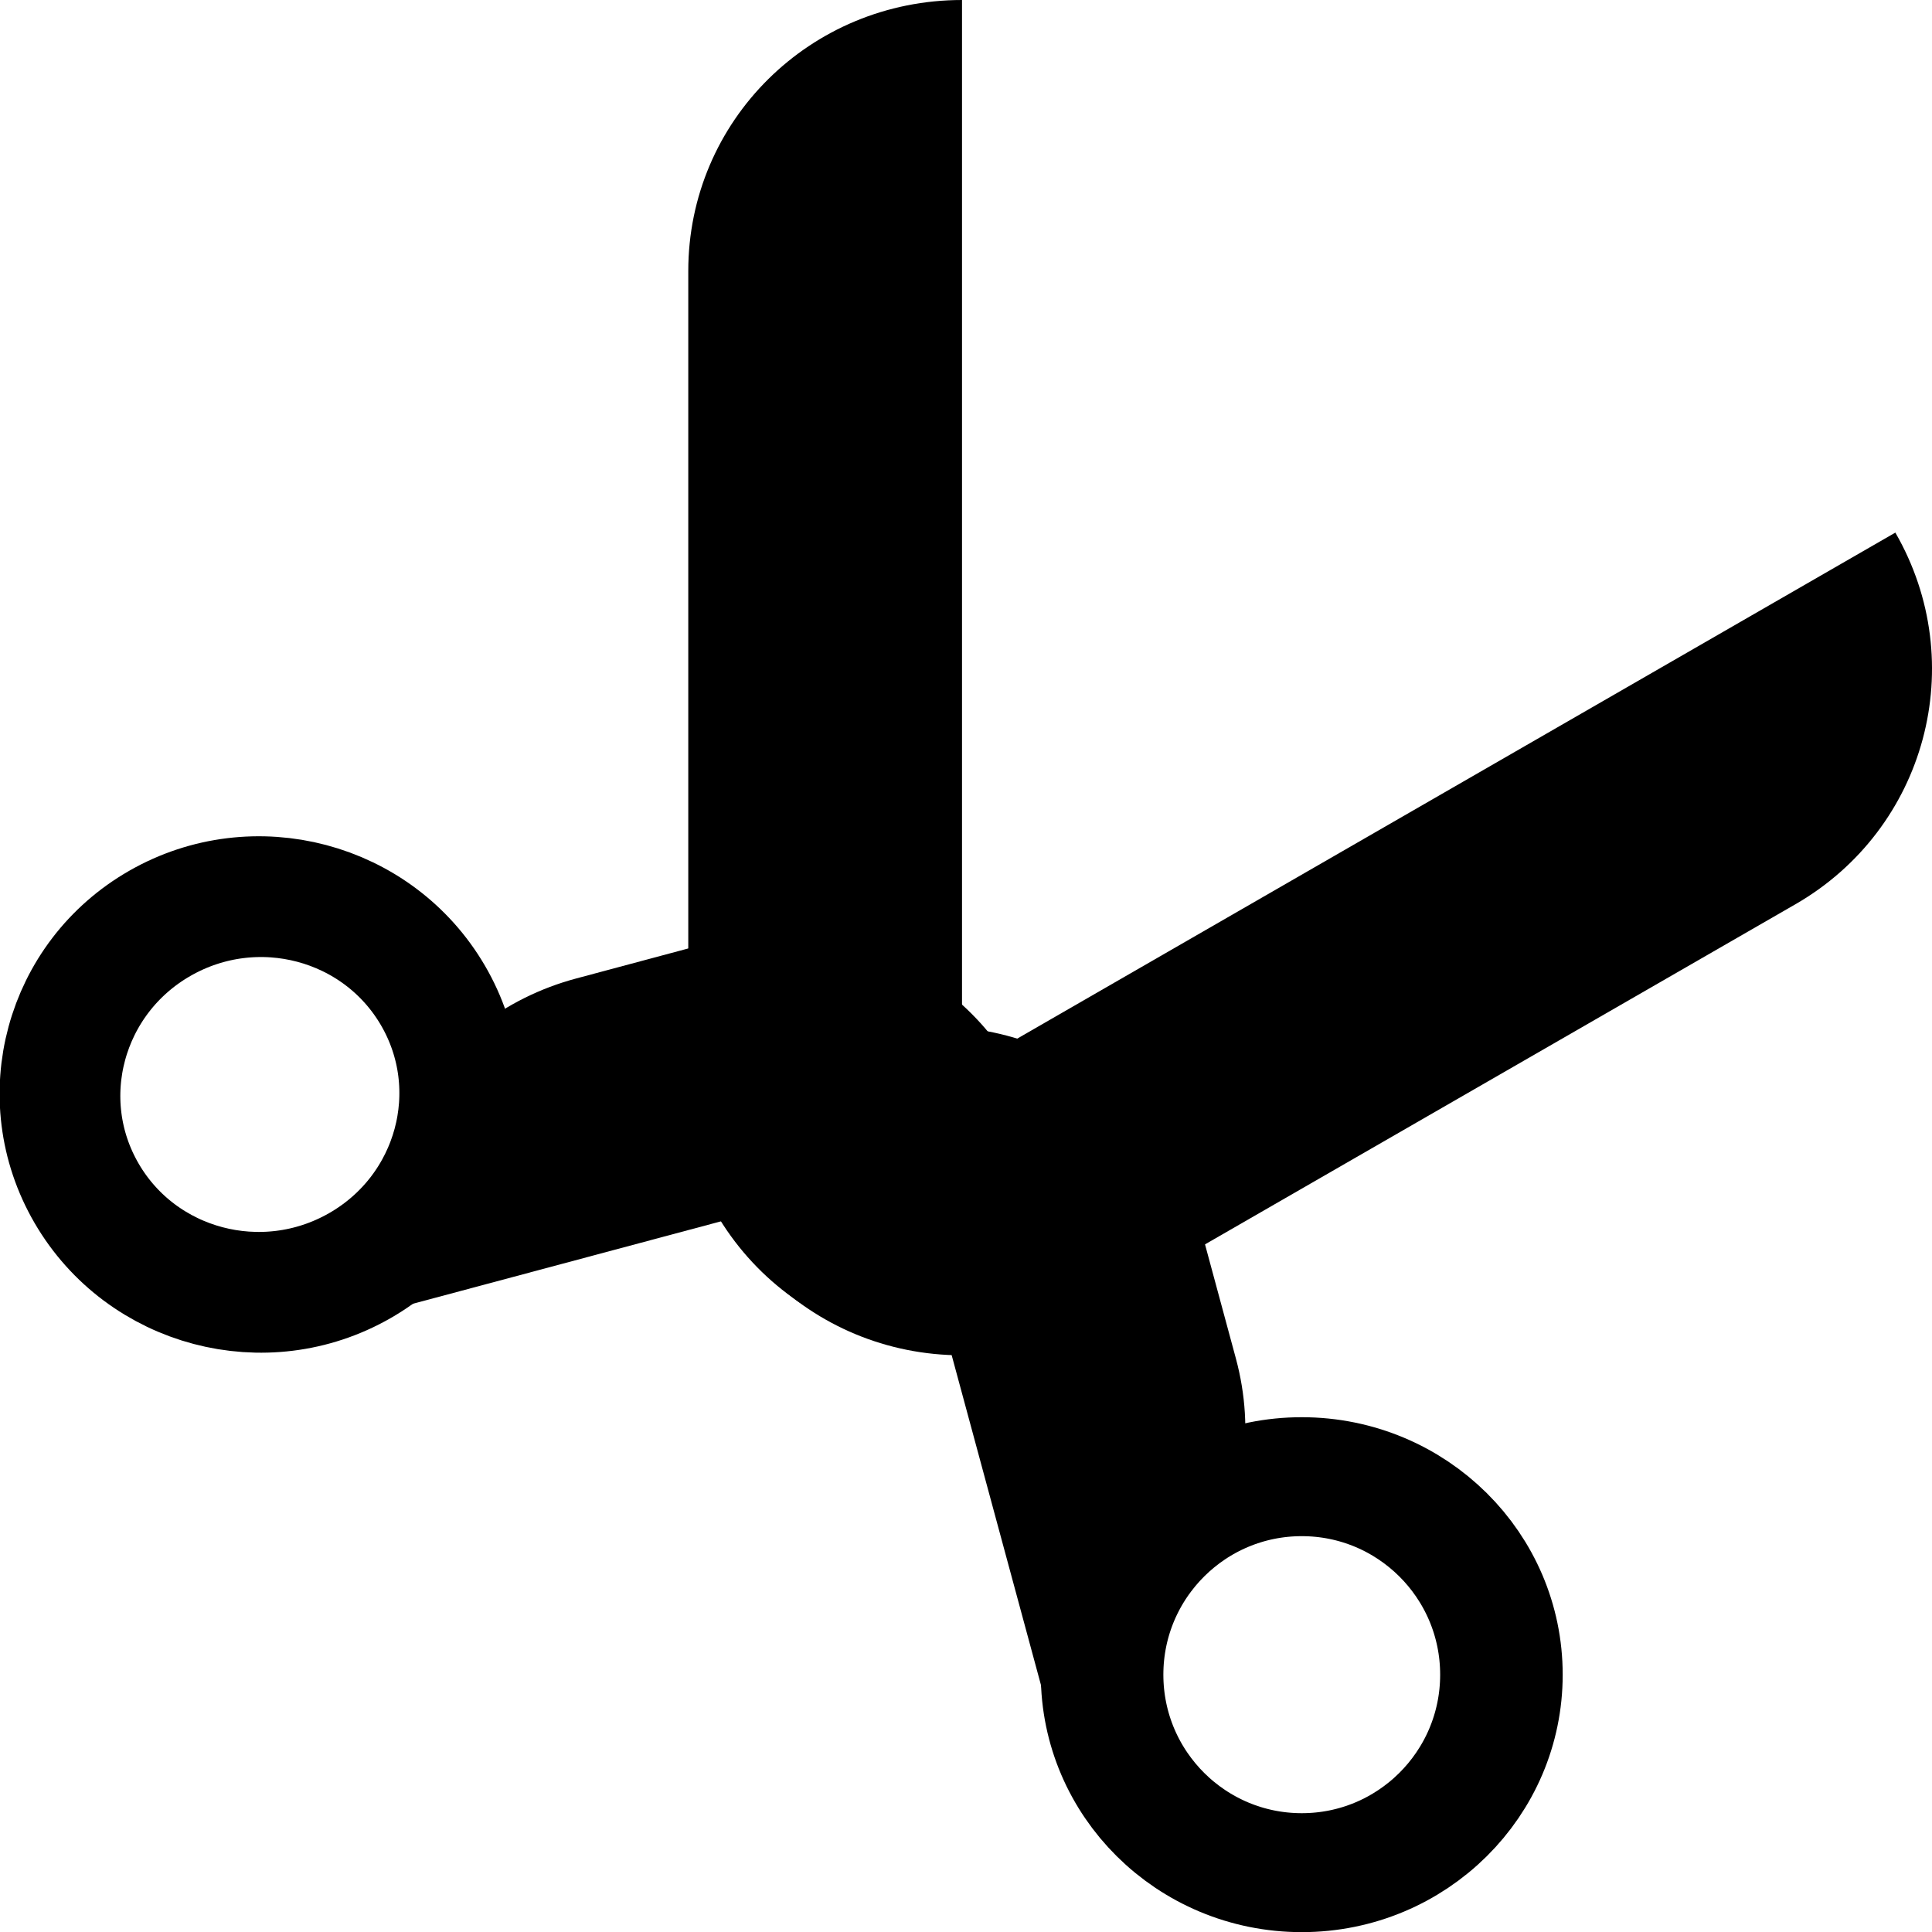
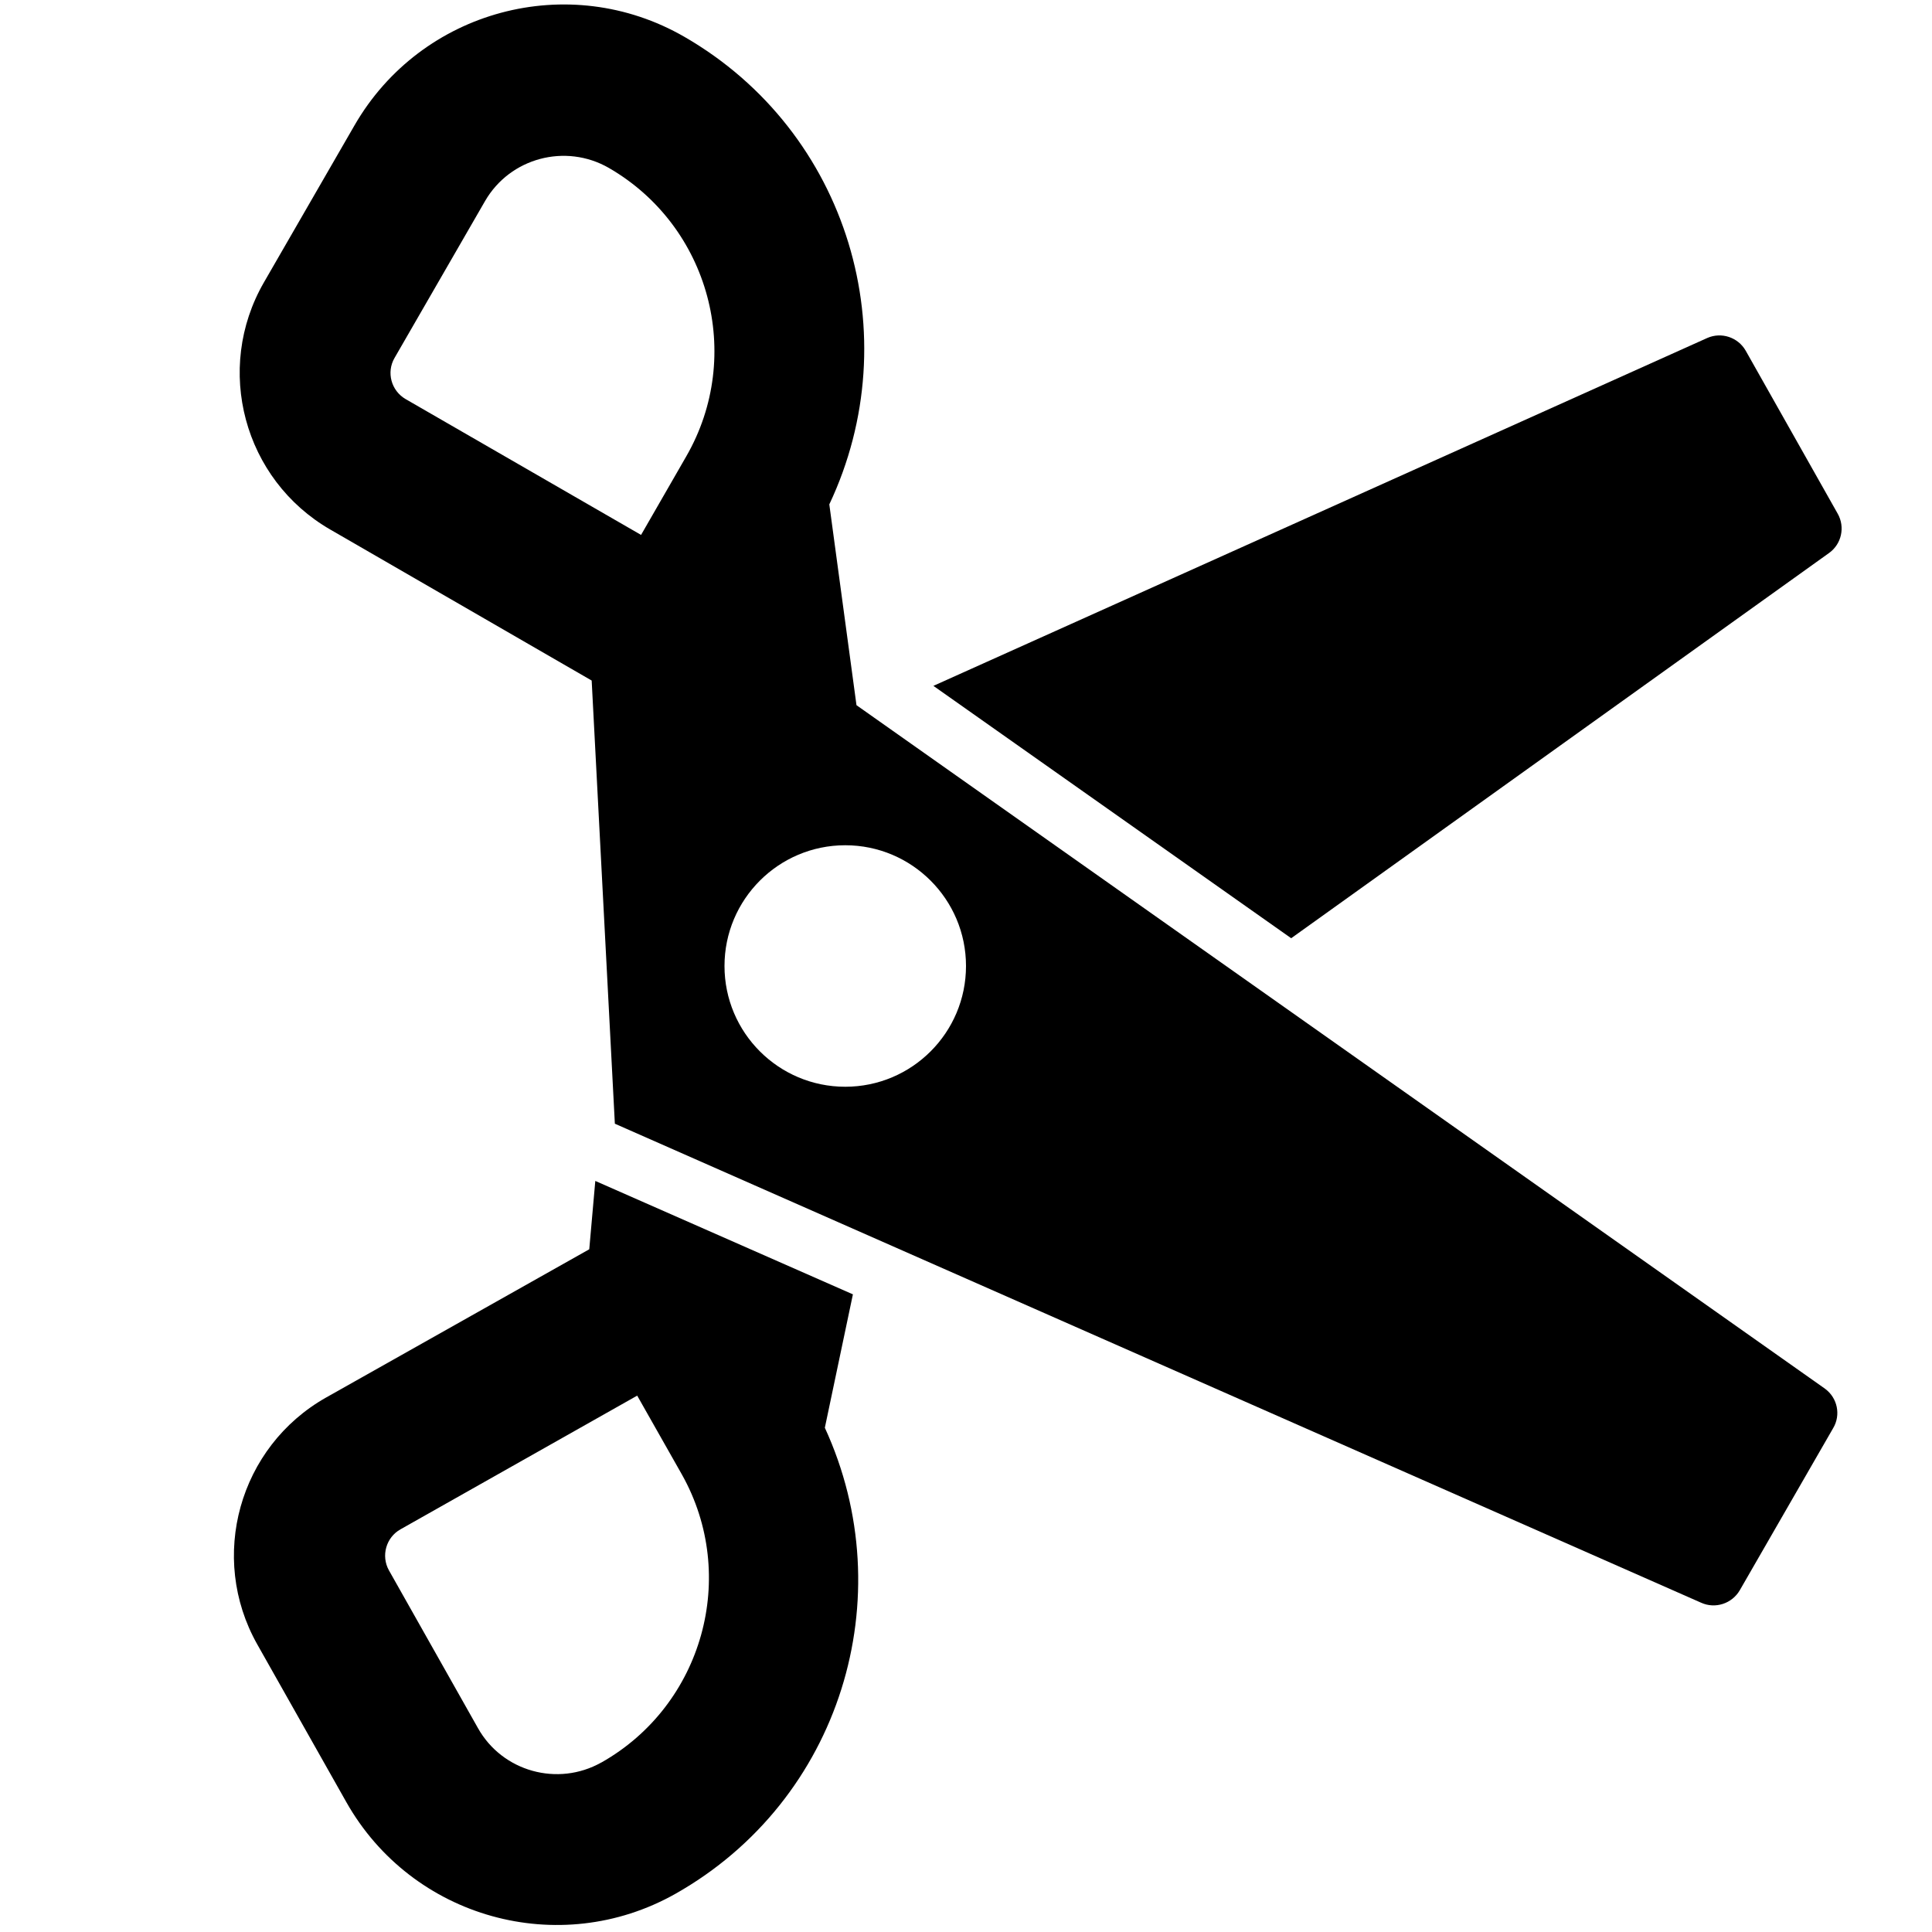
- <svg xmlns="http://www.w3.org/2000/svg" viewBox="0 0 16 16" height="16" width="16">
-   <path d="M7.967 0C6.71 0 5.7 1 5.7 2.245V8.98c0 1.243 1.01 2.244 2.267 2.244V0z" />
-   <path d="M8.633 14c1.213-.322 1.927-1.548 1.602-2.75l-.293-1.083C9.617 8.965 8.38 8.257 7.166 8.58L8.633 14z" />
-   <g transform="matrix(-.57335 -.964 -.99306 .55656 19.14 11.39)" stroke="#000" fill="none">
-     <ellipse ry="1.473" rx="1.442" transform="matrix(-.5 -.86603 -.86603 .5 0 0)" cy="2.227" cx="-7.29" stroke-width=".885" stroke-miterlimit="0" />
-   </g>
-   <g>
-     <path d="M15.696 4.41c.625 1.082.256 2.454-.826 3.078l-5.862 3.377c-1.083.624-2.457.256-3.082-.824l9.77-5.63z" />
-     <path d="M3.178 10.86c-.323-1.205.388-2.435 1.595-2.757l1.09-.292c1.208-.322 2.44.388 2.764 1.593l-5.45 1.458z" />
-     <g transform="matrix(1.12965 .00975 .00984 1.13 .14 .655)" stroke="#000" fill="none">
-       <ellipse cx="-7.29" cy="2.227" transform="matrix(-.5 -.86603 -.86603 .5 0 0)" rx="1.442" ry="1.473" stroke-width=".885" stroke-miterlimit="0" />
-     </g>
-   </g>
+ <svg xmlns="http://www.w3.org/2000/svg" viewBox="0 0 16 16">
+   <path d="M10.693 7.77l4.454-3.19c.104-.074.135-.215.072-.326l-.762-1.35c-.063-.11-.2-.157-.318-.105L7.73 5.68l2.963 2.09zM7.065 10.72L4.93 9.78l-.05.566L2.7 11.574c-.72.407-.976 1.322-.57 2.043l.738 1.307c.543.962 1.763 1.302 2.725.76 1.37-.774 1.883-2.458 1.238-3.86l.232-1.103zM4.98 14.596c-.36.203-.82.076-1.022-.285l-.737-1.306c-.067-.12-.024-.273.096-.34l1.96-1.107.37.653c.472.84.174 1.91-.666 2.385z" />
+   <path d="M15.113 11.5l-8.02-5.66-.225-1.663c.66-1.397.162-3.086-1.2-3.872-.957-.552-2.18-.224-2.732.733l-.75 1.3c-.414.717-.168 1.634.55 2.048L4.9 5.636l.192 3.67 8.996 3.967c.117.053.255.008.32-.103l.773-1.342c.066-.11.036-.252-.067-.327zM5.683 3.78l-.374.65-1.95-1.125c-.12-.07-.16-.222-.092-.34l.75-1.3c.207-.358.666-.48 1.024-.275.836.482 1.124 1.554.642 2.39zM7 9c-.552 0-1-.448-1-1s.448-1 1-1 1 .448 1 1-.448 1-1 1z" />
</svg>
